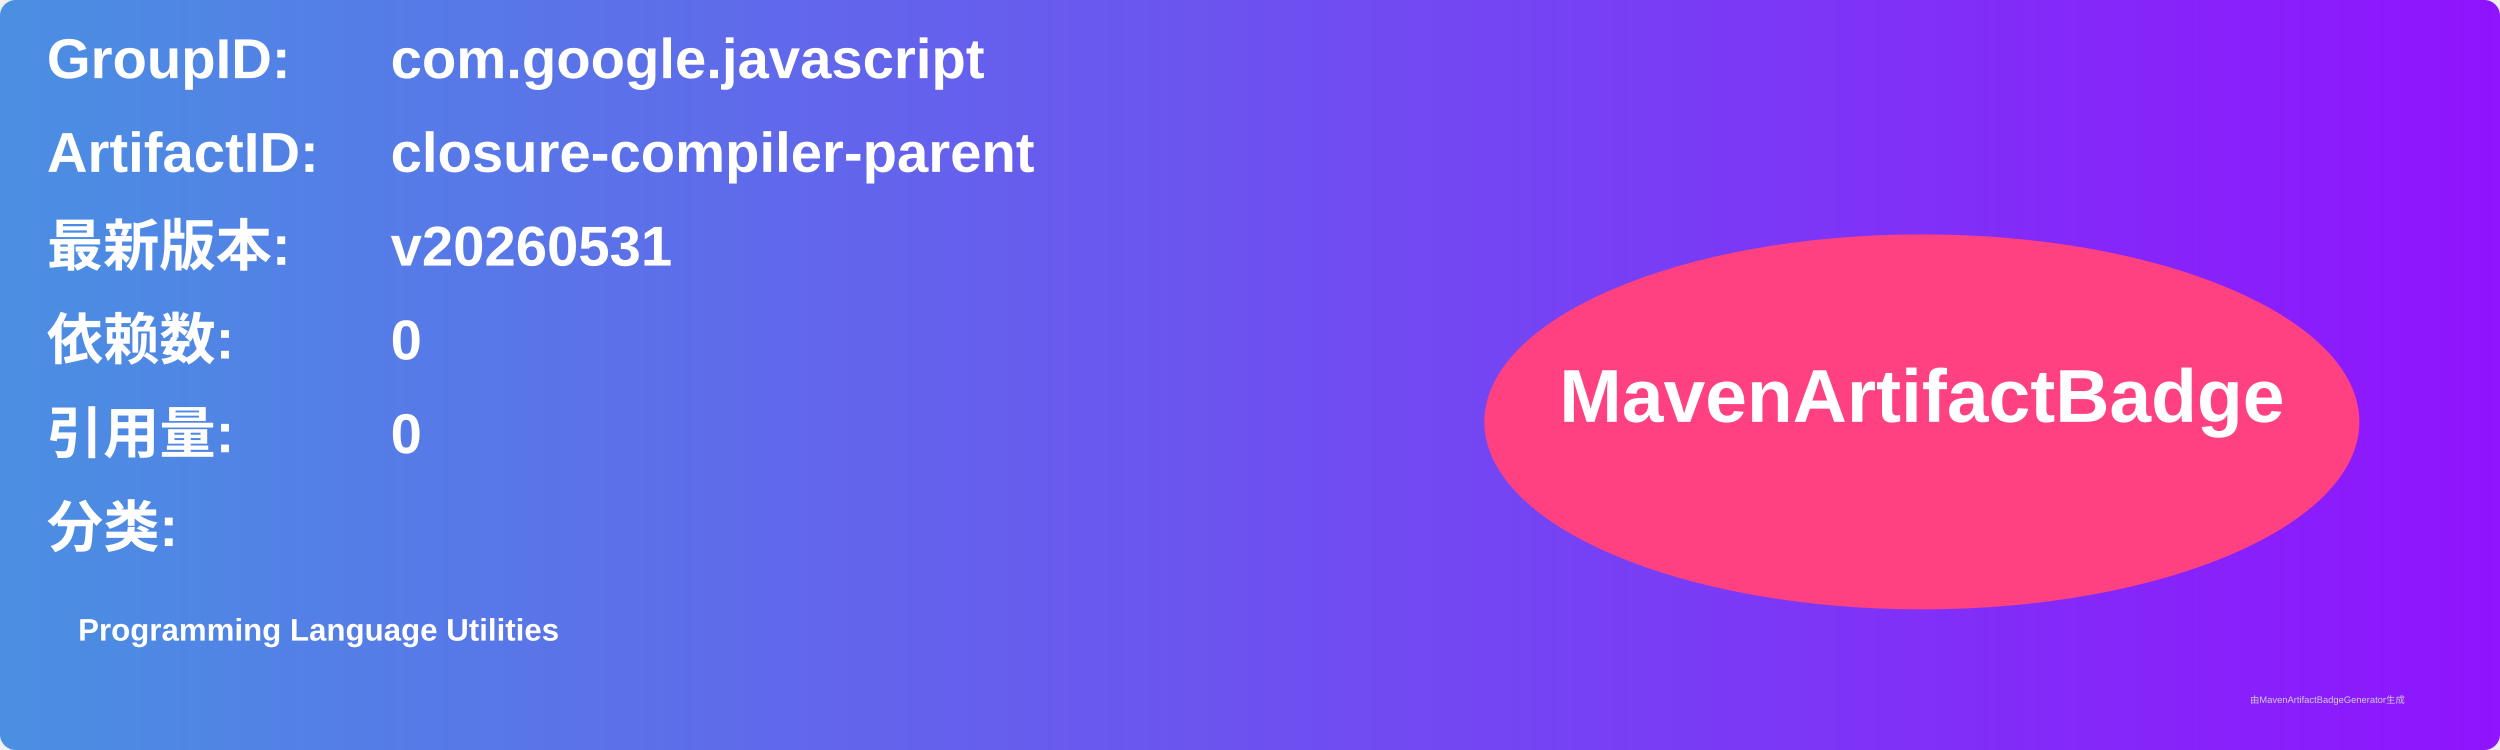
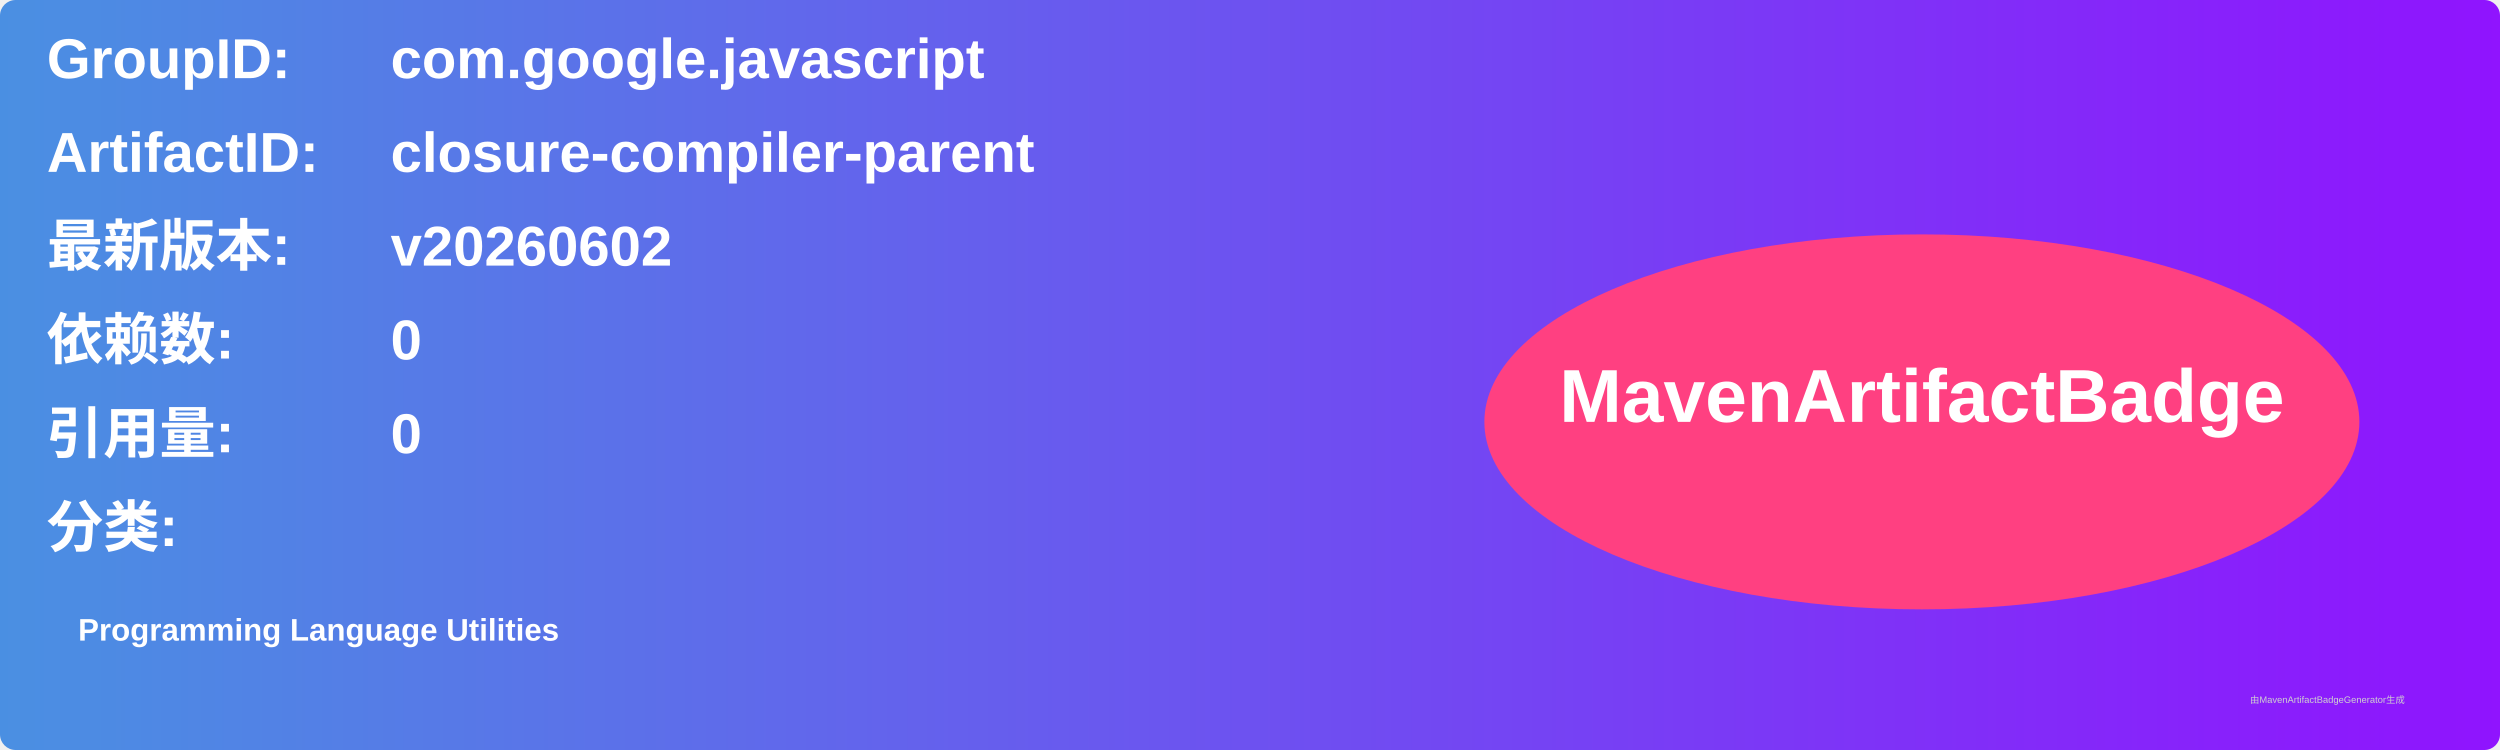
<svg xmlns="http://www.w3.org/2000/svg" width="800" height="240" viewBox="0 0 800 240">
  <linearGradient id="grad" x1="0%" y1="0%" x2="100%" y2="0%">
    <stop offset="0%" stop-color="#4a90e2" />
    <stop offset="100%" stop-color="#9013fe" />
  </linearGradient>
  <rect width="100%" height="100%" rx="5" ry="5" fill="url(#grad)" />
  <g transform="translate(15, 15)">
    <text x="0" y="10" font-family="Arial" font-size="18" fill="white" font-weight="bold" width="260">GroupID:</text>
    <text x="110" y="10" font-family="Arial" font-size="18" fill="white" font-weight="bold" width="460">com.google.javascript</text>
    <text x="0" y="40" font-family="Arial" font-size="18" fill="white" font-weight="bold" width="260">ArtifactID:</text>
    <text x="110" y="40" font-family="Arial" font-size="18" fill="white" font-weight="bold" width="460">closure-compiler-parent</text>
    <text x="0" y="70" font-family="Arial" font-size="18" fill="white" font-weight="bold">最新版本:</text>
    <text x="110" y="70" font-family="Arial" font-size="18" fill="white" font-weight="bold">
-       <tspan font-weight="bold">v20260531</tspan>
+       <tspan font-weight="bold">v20260602</tspan>
    </text>
    <text x="0" y="100" font-family="Arial" font-size="18" fill="white" font-weight="bold">依赖数: </text>
    <text x="110" y="100" font-family="Arial" font-size="18" fill="white">
      <tspan font-weight="bold">0</tspan>
    </text>
    <text x="0" y="130" font-family="Arial" font-size="18" fill="white" font-weight="bold">引用量: </text>
    <text x="110" y="130" font-family="Arial" font-size="18" fill="white">
      <tspan font-weight="bold">0</tspan>
    </text>
    <text x="0" y="160" font-family="Arial" font-size="18" fill="white" font-weight="bold">分类:</text>
    <text x="10" y="190" font-family="Arial" font-size="10" fill="white">
      <tspan font-weight="bold">Programming Language Utilities</tspan>
    </text>
    <ellipse cx="600" cy="120" rx="140" ry="60" fill="#ff4081" />
    <text x="600" y="120" text-anchor="middle" font-family="Arial" font-size="24" fill="white" font-weight="bold">MavenArtifactBadge</text>
  </g>
  <text x="720" y="225" font-family="Arial" font-size="3" fill="#d0d0d0">由MavenArtifactBadgeGenerator生成</text>
</svg>
